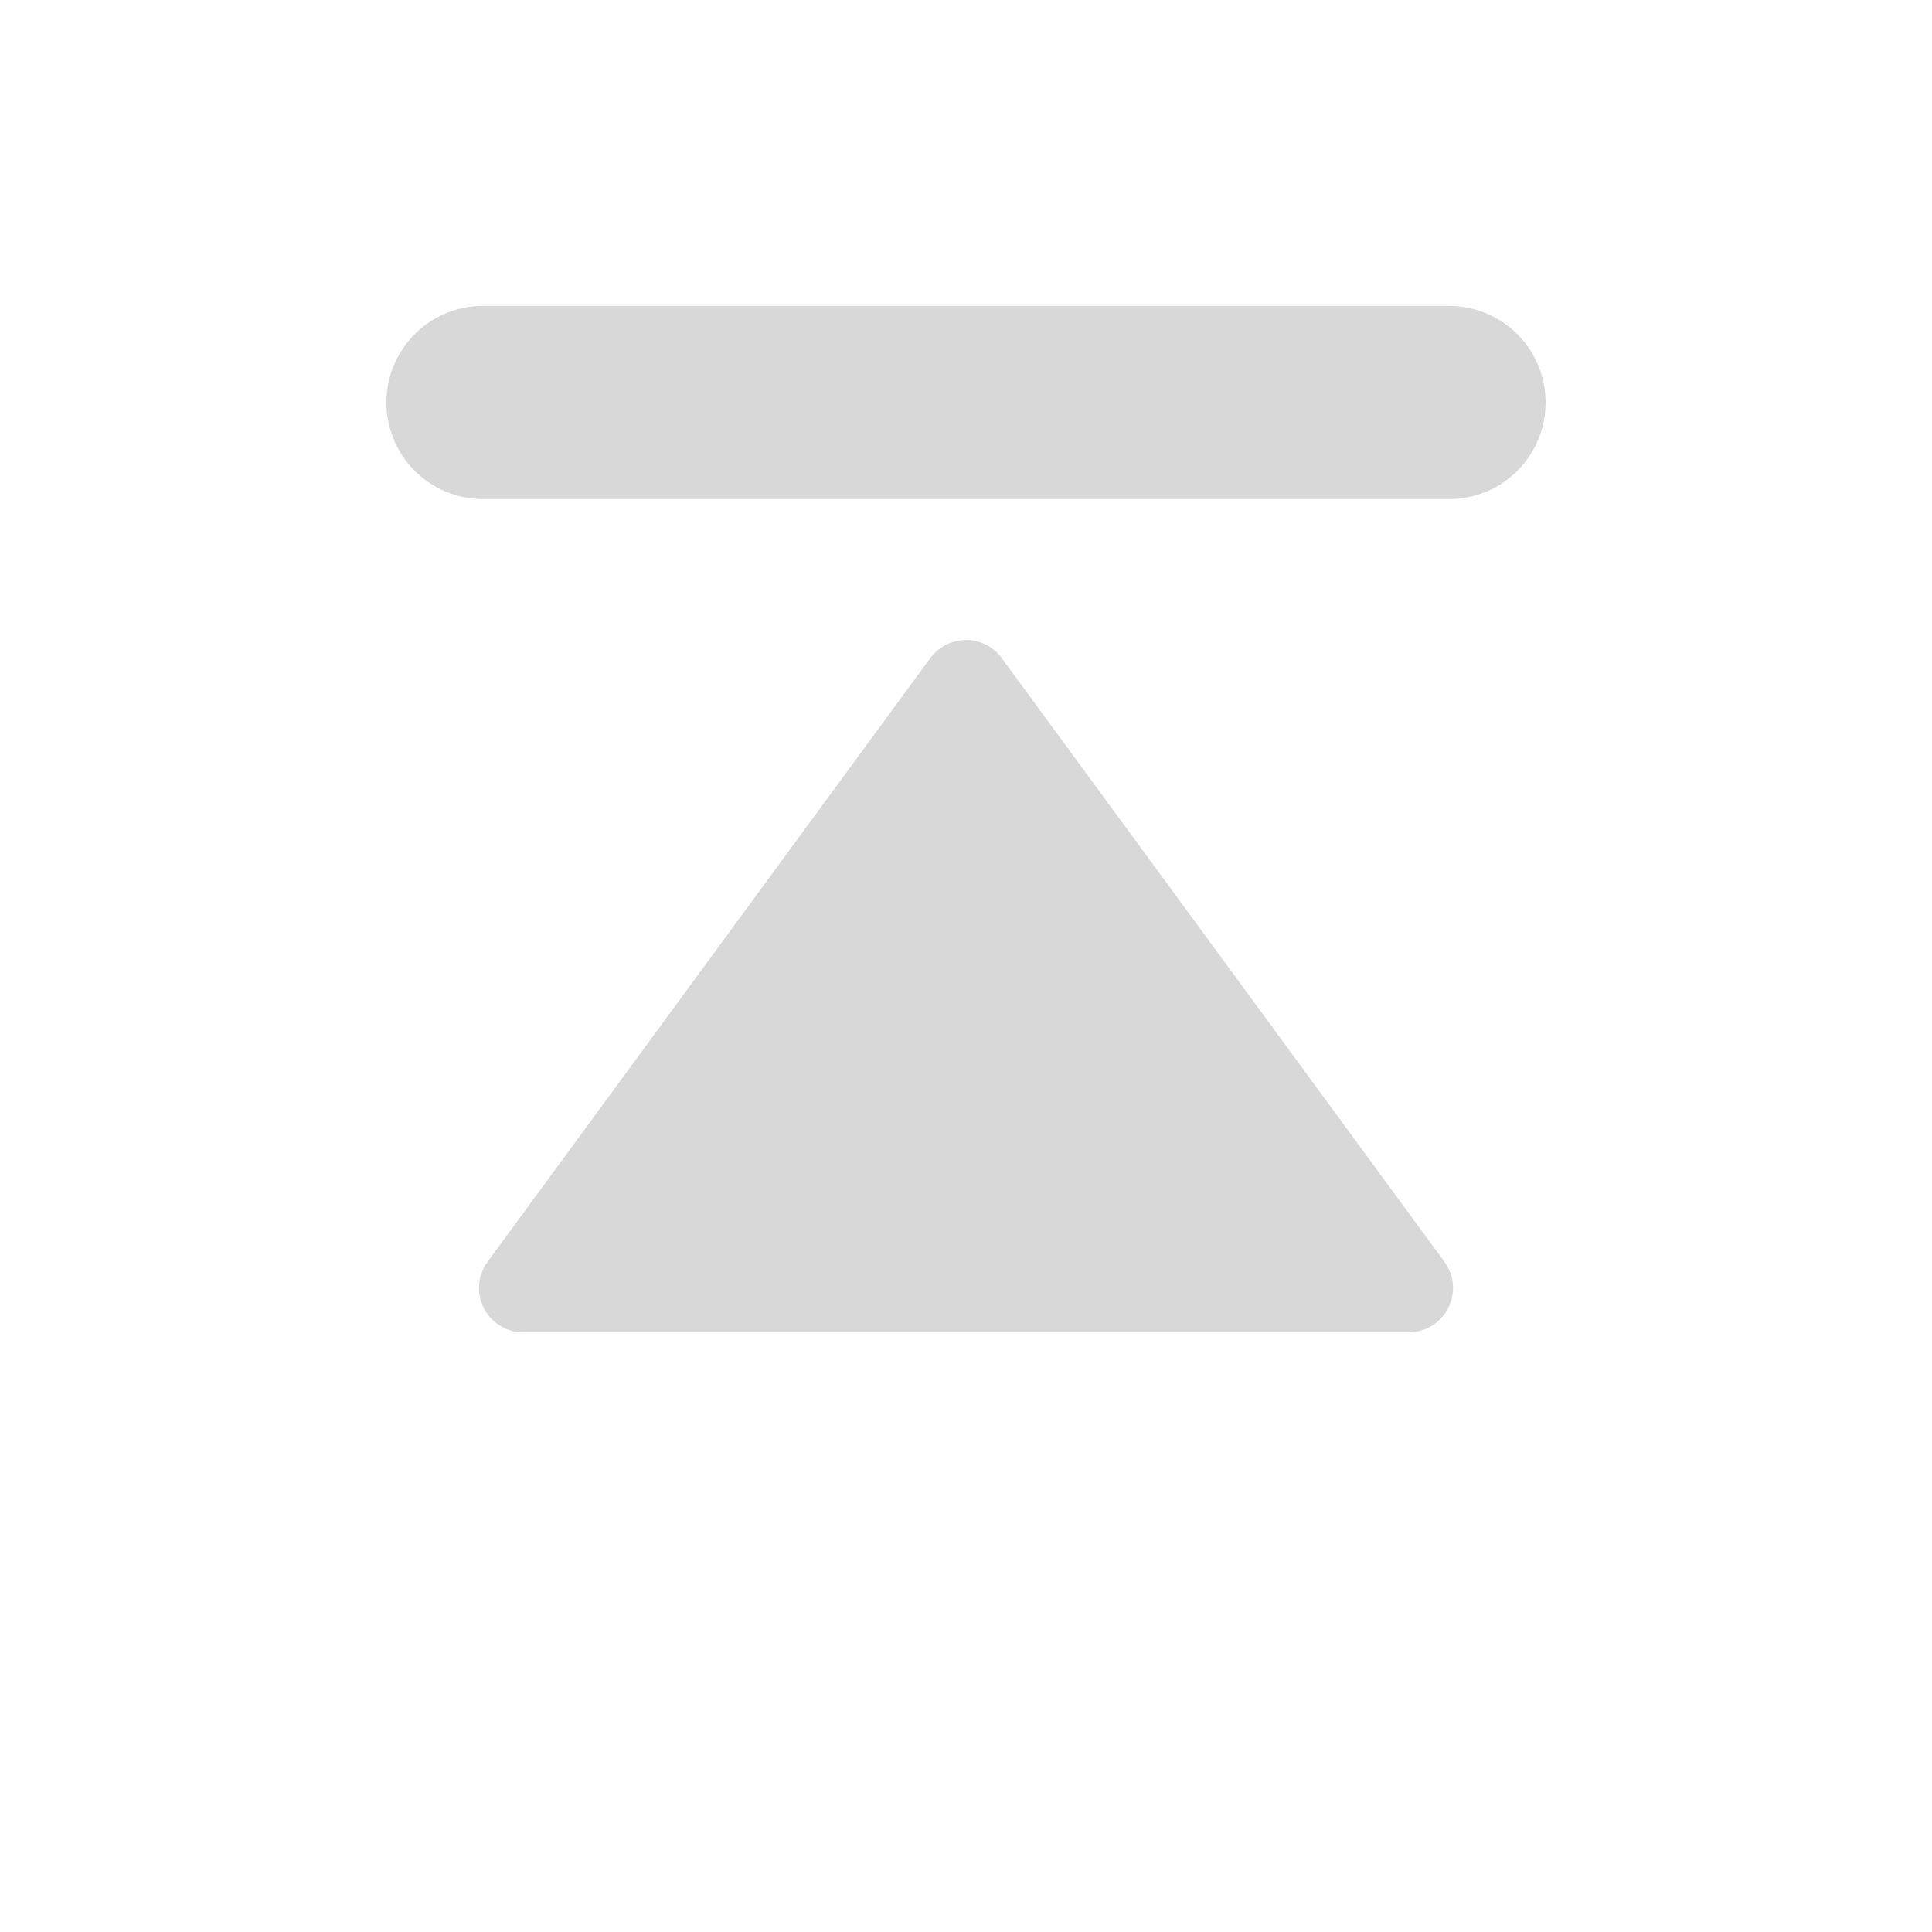
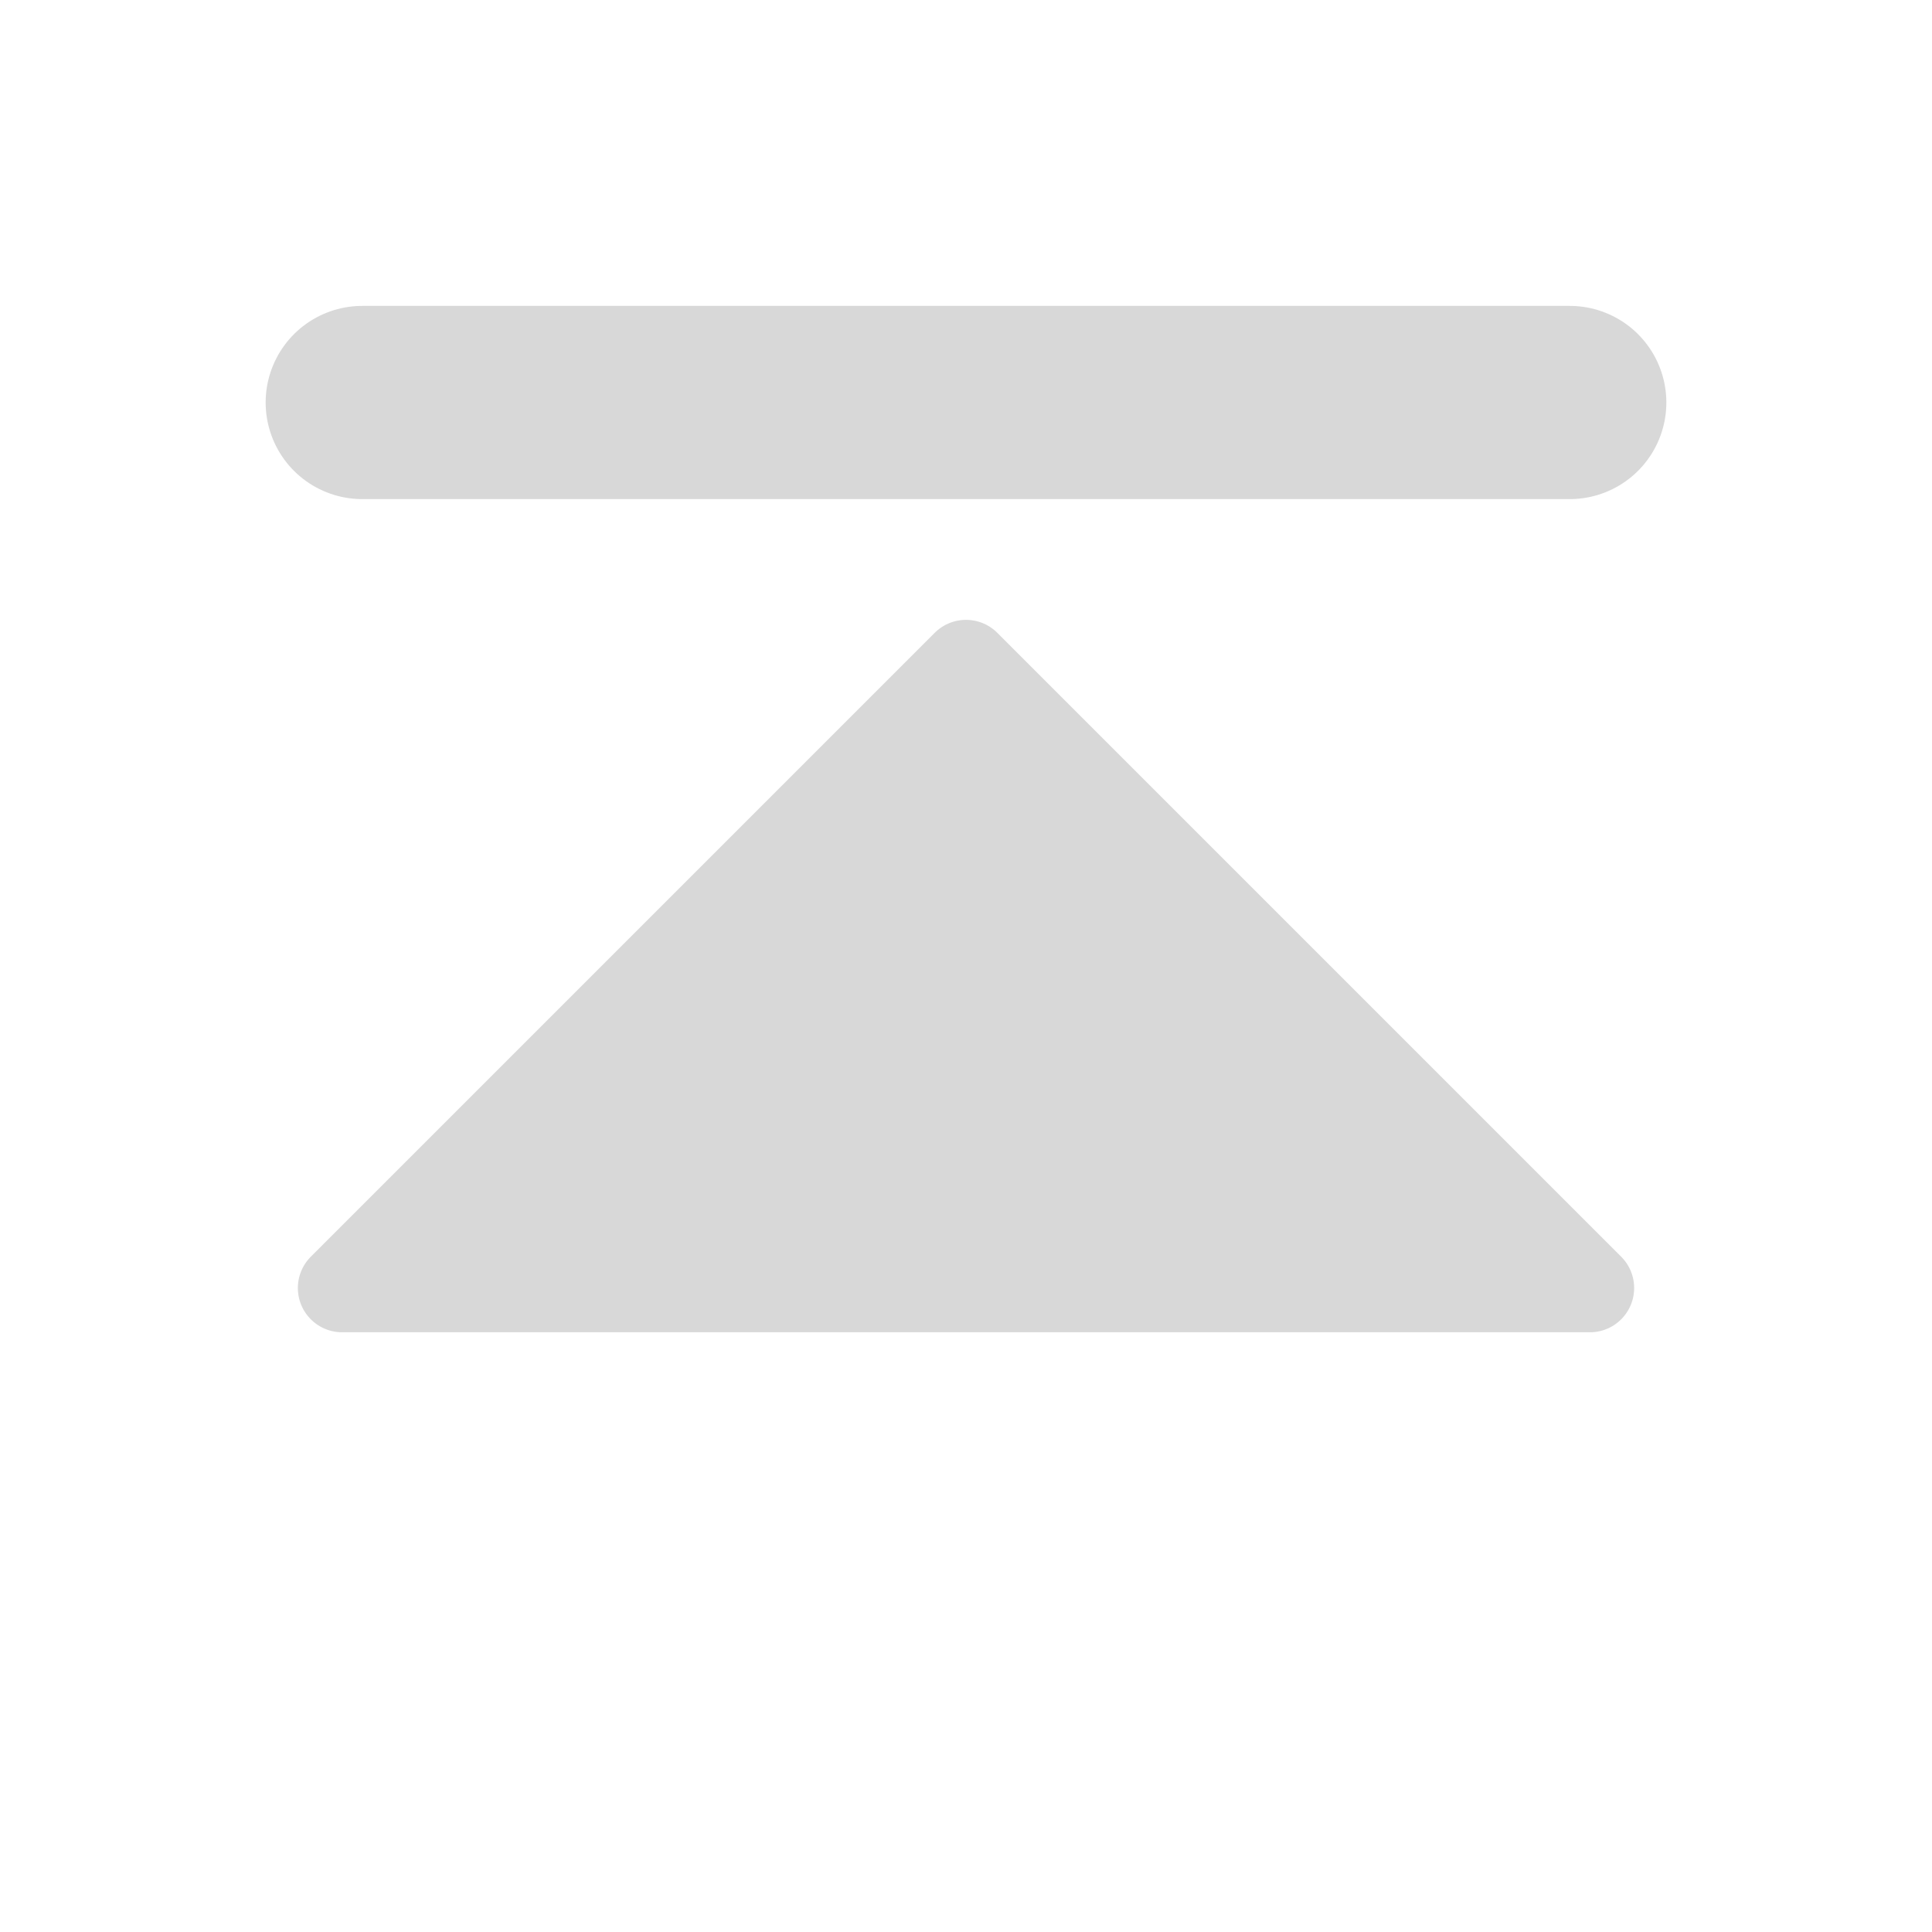
<svg xmlns="http://www.w3.org/2000/svg" width="24" height="24" viewBox="0 0 24 24">
  <g stroke-linecap="round" stroke-linejoin="round">
    <g>
-       <path fill="#D8D8D8" stroke="#D8D8D8" stroke-width="1.1" d="M12 8.5 17.5 16h-11z" />
-       <path fill="none" stroke="#D8D8D8" stroke-width="2.4" d="M6 5h12" />
+       <path fill="#D8D8D8" stroke="#D8D8D8" stroke-width="1.1" d="M12 8.25 19.75 16H4.25z" />
+       <path fill="none" stroke="#D8D8D8" stroke-width="2.4" d="M4.5 5h15" />
    </g>
  </g>
</svg>
